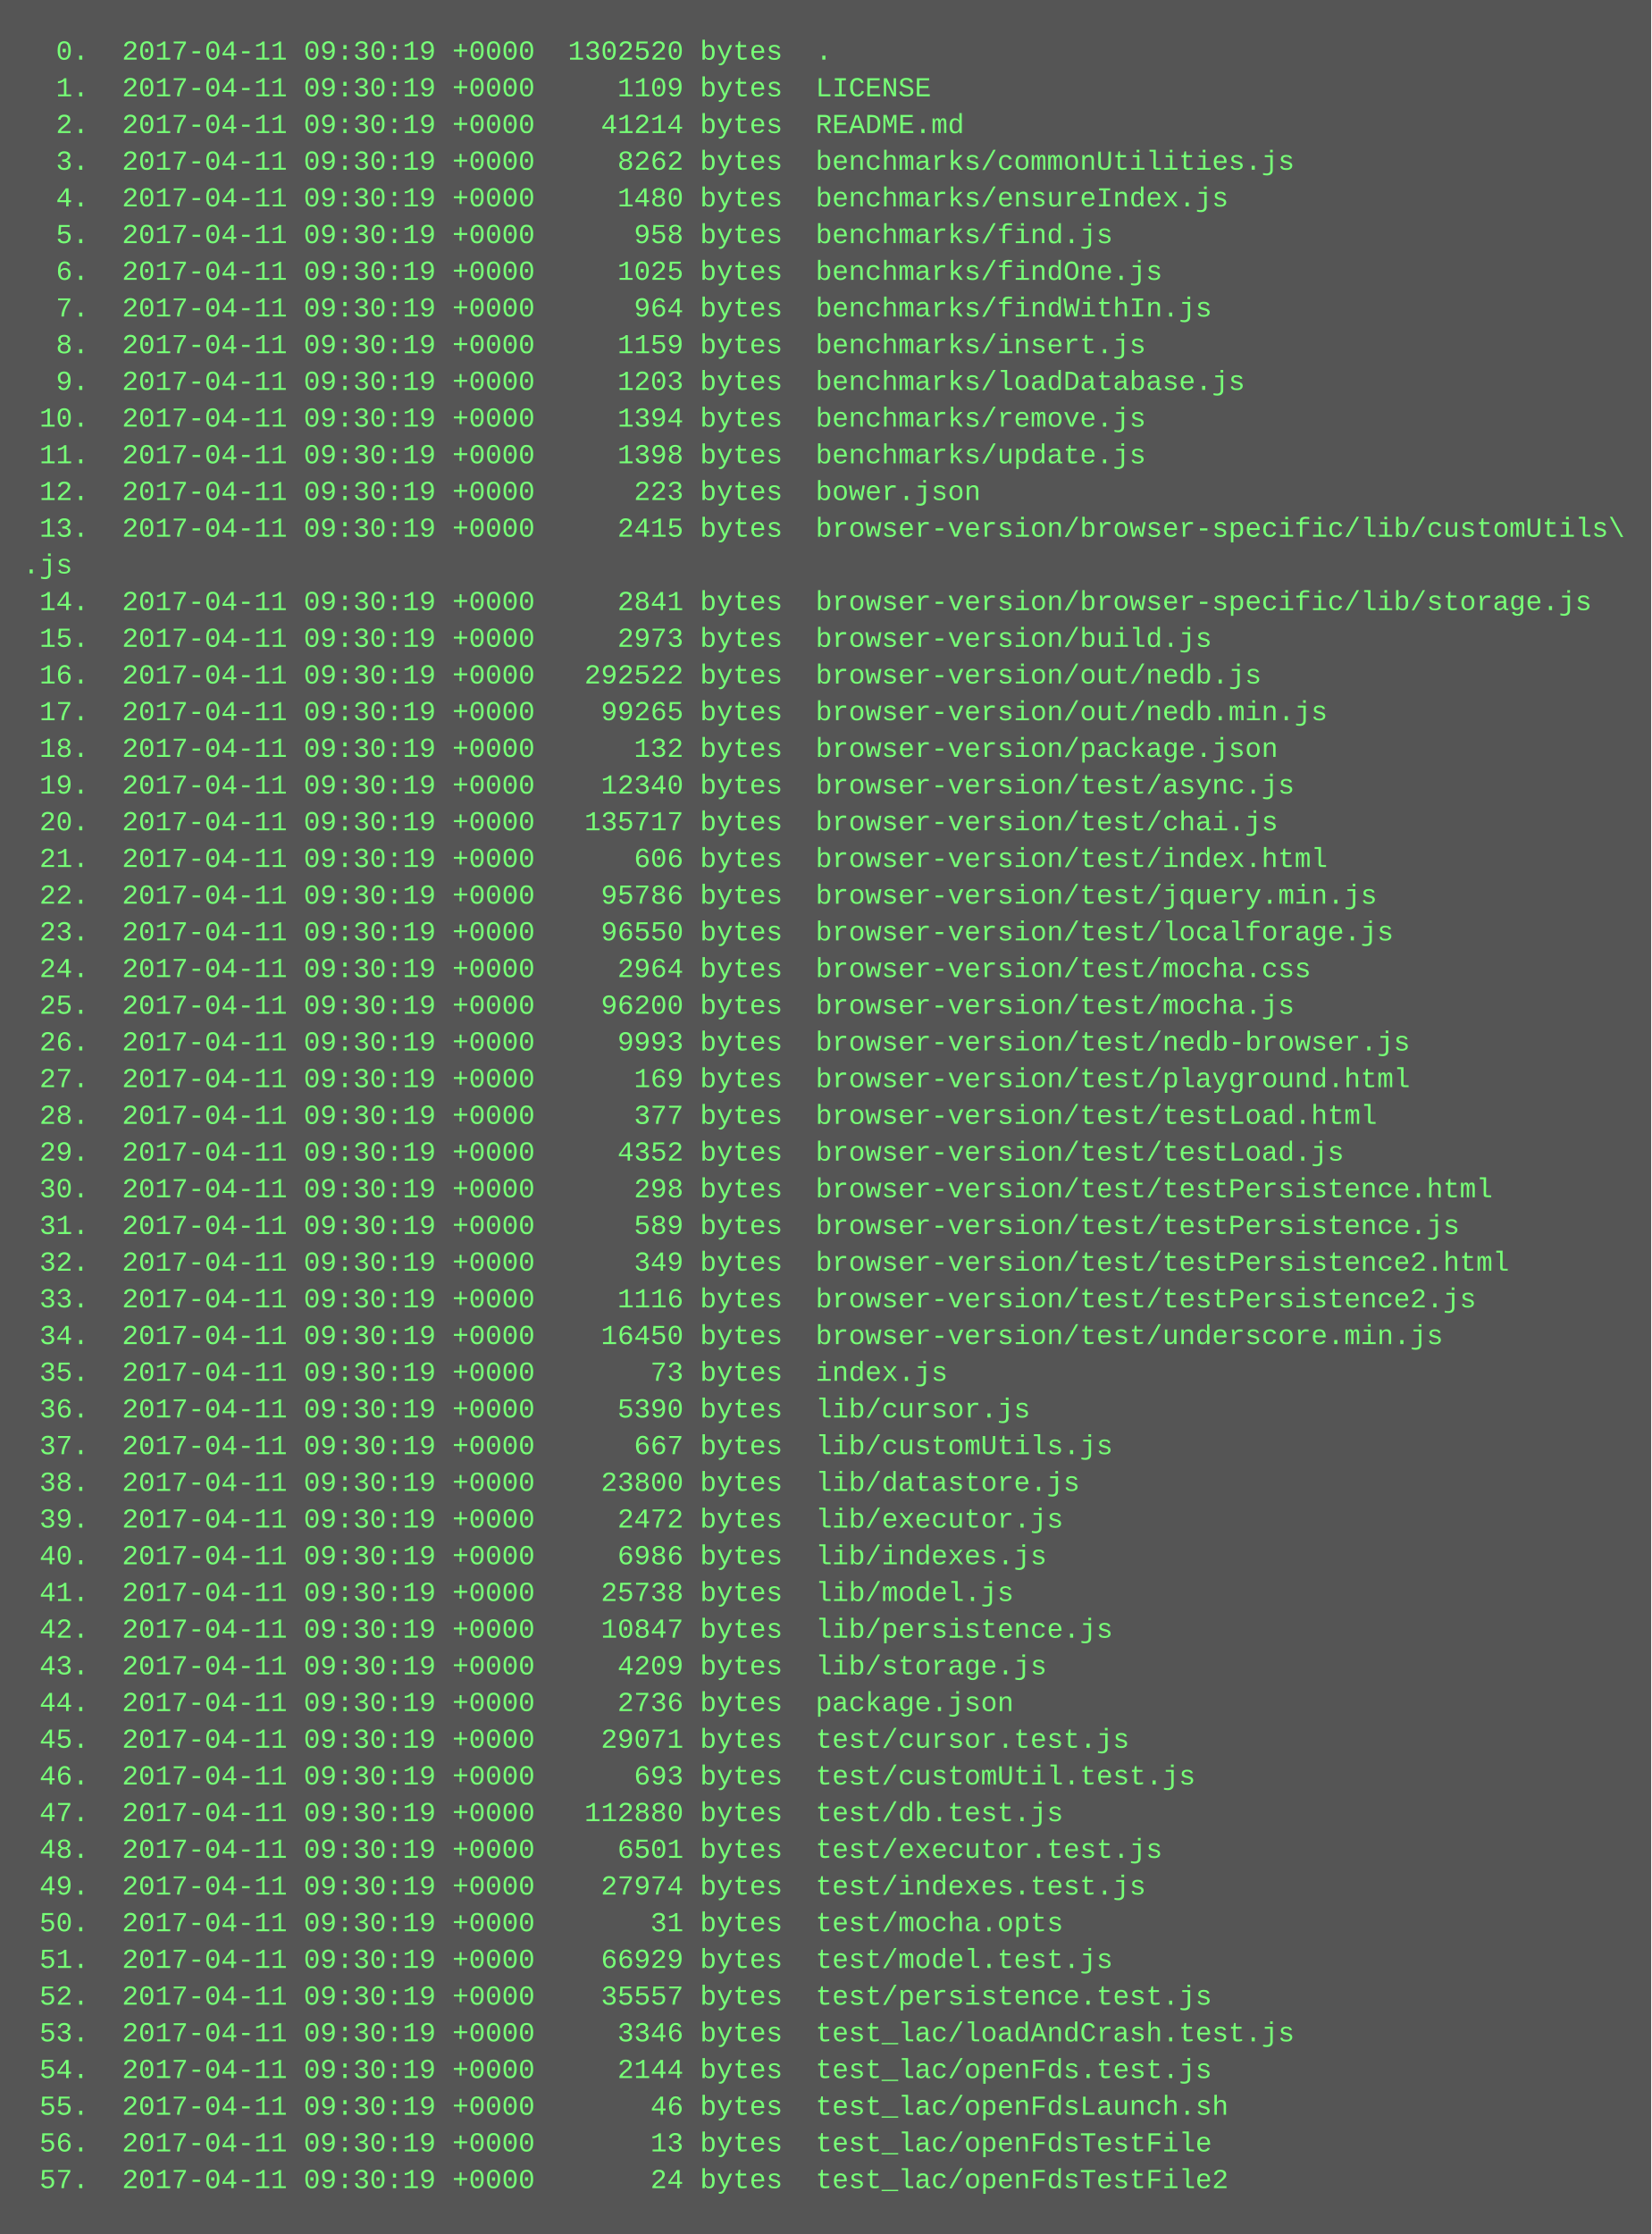
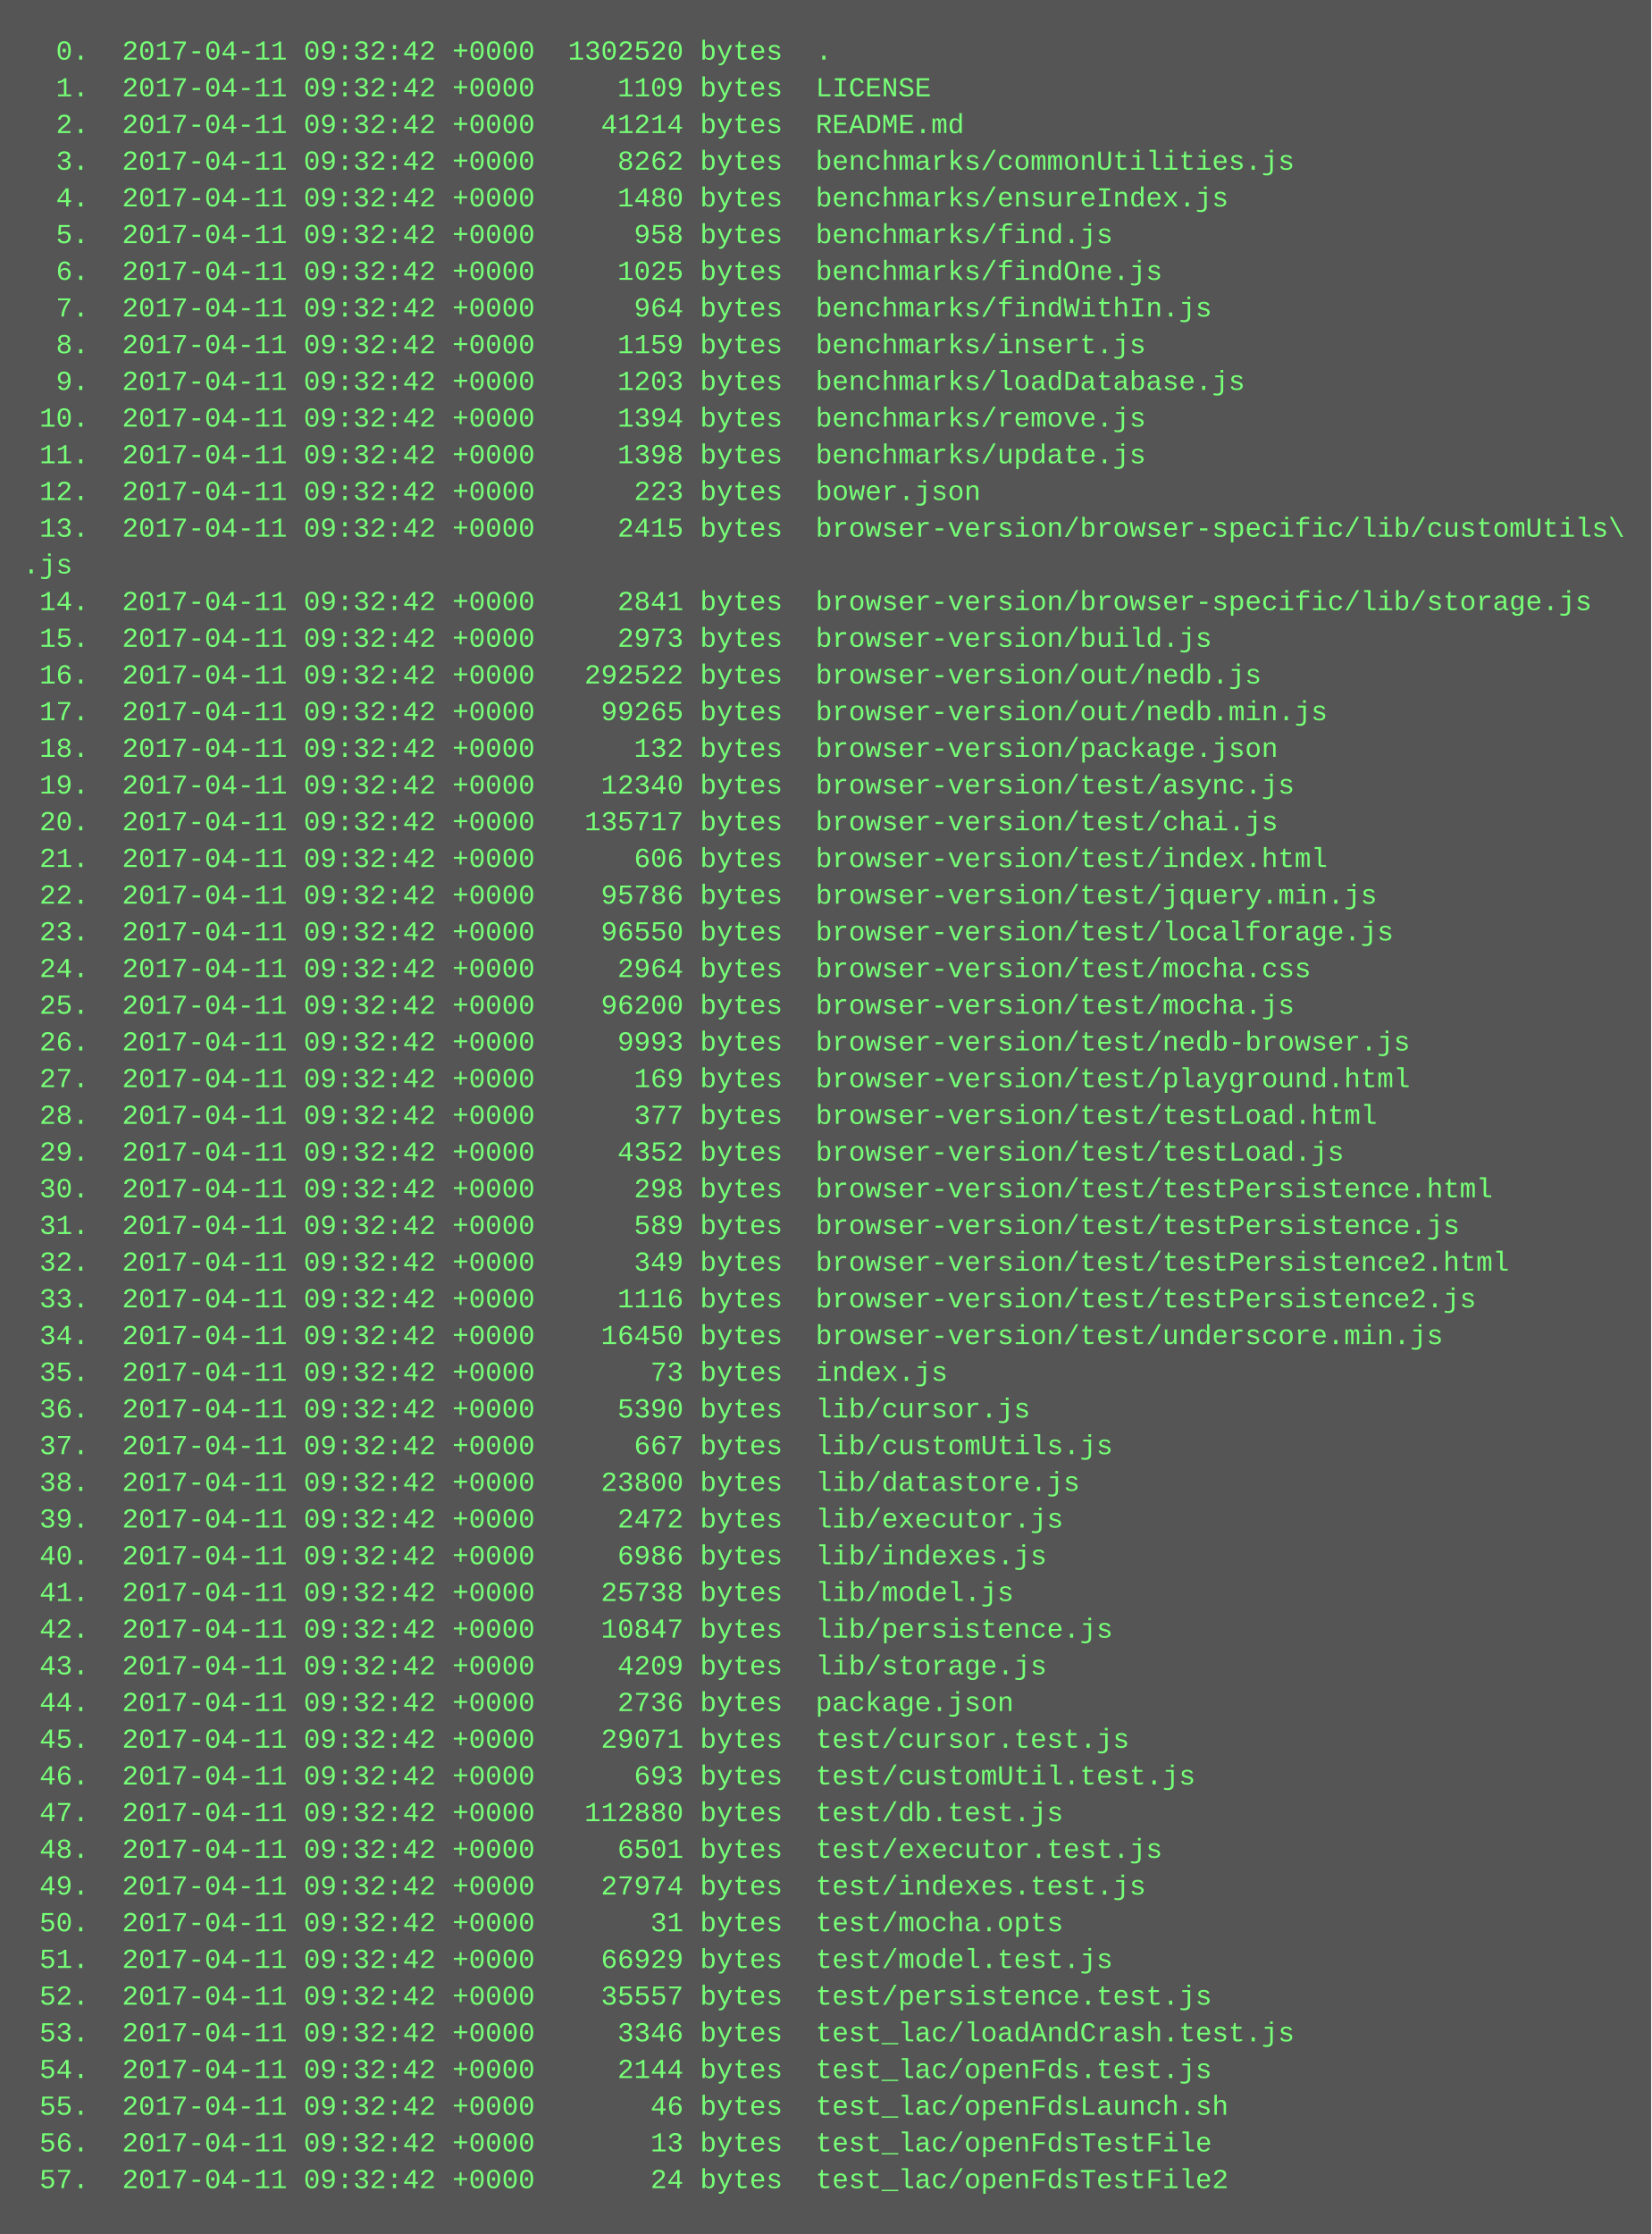
<svg xmlns="http://www.w3.org/2000/svg" height="974" width="720">
  <rect height="974" fill="#555" width="720" />
  <text fill="#7f7" font-family="Courier New" font-size="12" xml:space="preserve">
-     <tspan x="10" y="26">  0.  2017-04-11 09:30:19 +0000  1302520 bytes  .</tspan>
-     <tspan x="10" y="42">  1.  2017-04-11 09:30:19 +0000     1109 bytes  LICENSE</tspan>
-     <tspan x="10" y="58">  2.  2017-04-11 09:30:19 +0000    41214 bytes  README.md</tspan>
-     <tspan x="10" y="74">  3.  2017-04-11 09:30:19 +0000     8262 bytes  benchmarks/commonUtilities.js</tspan>
-     <tspan x="10" y="90">  4.  2017-04-11 09:30:19 +0000     1480 bytes  benchmarks/ensureIndex.js</tspan>
-     <tspan x="10" y="106">  5.  2017-04-11 09:30:19 +0000      958 bytes  benchmarks/find.js</tspan>
-     <tspan x="10" y="122">  6.  2017-04-11 09:30:19 +0000     1025 bytes  benchmarks/findOne.js</tspan>
-     <tspan x="10" y="138">  7.  2017-04-11 09:30:19 +0000      964 bytes  benchmarks/findWithIn.js</tspan>
-     <tspan x="10" y="154">  8.  2017-04-11 09:30:19 +0000     1159 bytes  benchmarks/insert.js</tspan>
-     <tspan x="10" y="170">  9.  2017-04-11 09:30:19 +0000     1203 bytes  benchmarks/loadDatabase.js</tspan>
-     <tspan x="10" y="186"> 10.  2017-04-11 09:30:19 +0000     1394 bytes  benchmarks/remove.js</tspan>
-     <tspan x="10" y="202"> 11.  2017-04-11 09:30:19 +0000     1398 bytes  benchmarks/update.js</tspan>
-     <tspan x="10" y="218"> 12.  2017-04-11 09:30:19 +0000      223 bytes  bower.json</tspan>
-     <tspan x="10" y="234"> 13.  2017-04-11 09:30:19 +0000     2415 bytes  browser-version/browser-specific/lib/customUtils\</tspan>
+     <tspan x="10" y="26">  0.  2017-04-11 09:32:42 +0000  1302520 bytes  .</tspan>
+     <tspan x="10" y="42">  1.  2017-04-11 09:32:42 +0000     1109 bytes  LICENSE</tspan>
+     <tspan x="10" y="58">  2.  2017-04-11 09:32:42 +0000    41214 bytes  README.md</tspan>
+     <tspan x="10" y="74">  3.  2017-04-11 09:32:42 +0000     8262 bytes  benchmarks/commonUtilities.js</tspan>
+     <tspan x="10" y="90">  4.  2017-04-11 09:32:42 +0000     1480 bytes  benchmarks/ensureIndex.js</tspan>
+     <tspan x="10" y="106">  5.  2017-04-11 09:32:42 +0000      958 bytes  benchmarks/find.js</tspan>
+     <tspan x="10" y="122">  6.  2017-04-11 09:32:42 +0000     1025 bytes  benchmarks/findOne.js</tspan>
+     <tspan x="10" y="138">  7.  2017-04-11 09:32:42 +0000      964 bytes  benchmarks/findWithIn.js</tspan>
+     <tspan x="10" y="154">  8.  2017-04-11 09:32:42 +0000     1159 bytes  benchmarks/insert.js</tspan>
+     <tspan x="10" y="170">  9.  2017-04-11 09:32:42 +0000     1203 bytes  benchmarks/loadDatabase.js</tspan>
+     <tspan x="10" y="186"> 10.  2017-04-11 09:32:42 +0000     1394 bytes  benchmarks/remove.js</tspan>
+     <tspan x="10" y="202"> 11.  2017-04-11 09:32:42 +0000     1398 bytes  benchmarks/update.js</tspan>
+     <tspan x="10" y="218"> 12.  2017-04-11 09:32:42 +0000      223 bytes  bower.json</tspan>
+     <tspan x="10" y="234"> 13.  2017-04-11 09:32:42 +0000     2415 bytes  browser-version/browser-specific/lib/customUtils\</tspan>
    <tspan x="10" y="250">.js</tspan>
-     <tspan x="10" y="266"> 14.  2017-04-11 09:30:19 +0000     2841 bytes  browser-version/browser-specific/lib/storage.js</tspan>
-     <tspan x="10" y="282"> 15.  2017-04-11 09:30:19 +0000     2973 bytes  browser-version/build.js</tspan>
-     <tspan x="10" y="298"> 16.  2017-04-11 09:30:19 +0000   292522 bytes  browser-version/out/nedb.js</tspan>
-     <tspan x="10" y="314"> 17.  2017-04-11 09:30:19 +0000    99265 bytes  browser-version/out/nedb.min.js</tspan>
-     <tspan x="10" y="330"> 18.  2017-04-11 09:30:19 +0000      132 bytes  browser-version/package.json</tspan>
-     <tspan x="10" y="346"> 19.  2017-04-11 09:30:19 +0000    12340 bytes  browser-version/test/async.js</tspan>
-     <tspan x="10" y="362"> 20.  2017-04-11 09:30:19 +0000   135717 bytes  browser-version/test/chai.js</tspan>
-     <tspan x="10" y="378"> 21.  2017-04-11 09:30:19 +0000      606 bytes  browser-version/test/index.html</tspan>
-     <tspan x="10" y="394"> 22.  2017-04-11 09:30:19 +0000    95786 bytes  browser-version/test/jquery.min.js</tspan>
-     <tspan x="10" y="410"> 23.  2017-04-11 09:30:19 +0000    96550 bytes  browser-version/test/localforage.js</tspan>
-     <tspan x="10" y="426"> 24.  2017-04-11 09:30:19 +0000     2964 bytes  browser-version/test/mocha.css</tspan>
-     <tspan x="10" y="442"> 25.  2017-04-11 09:30:19 +0000    96200 bytes  browser-version/test/mocha.js</tspan>
-     <tspan x="10" y="458"> 26.  2017-04-11 09:30:19 +0000     9993 bytes  browser-version/test/nedb-browser.js</tspan>
-     <tspan x="10" y="474"> 27.  2017-04-11 09:30:19 +0000      169 bytes  browser-version/test/playground.html</tspan>
-     <tspan x="10" y="490"> 28.  2017-04-11 09:30:19 +0000      377 bytes  browser-version/test/testLoad.html</tspan>
-     <tspan x="10" y="506"> 29.  2017-04-11 09:30:19 +0000     4352 bytes  browser-version/test/testLoad.js</tspan>
-     <tspan x="10" y="522"> 30.  2017-04-11 09:30:19 +0000      298 bytes  browser-version/test/testPersistence.html</tspan>
-     <tspan x="10" y="538"> 31.  2017-04-11 09:30:19 +0000      589 bytes  browser-version/test/testPersistence.js</tspan>
-     <tspan x="10" y="554"> 32.  2017-04-11 09:30:19 +0000      349 bytes  browser-version/test/testPersistence2.html</tspan>
-     <tspan x="10" y="570"> 33.  2017-04-11 09:30:19 +0000     1116 bytes  browser-version/test/testPersistence2.js</tspan>
-     <tspan x="10" y="586"> 34.  2017-04-11 09:30:19 +0000    16450 bytes  browser-version/test/underscore.min.js</tspan>
-     <tspan x="10" y="602"> 35.  2017-04-11 09:30:19 +0000       73 bytes  index.js</tspan>
-     <tspan x="10" y="618"> 36.  2017-04-11 09:30:19 +0000     5390 bytes  lib/cursor.js</tspan>
-     <tspan x="10" y="634"> 37.  2017-04-11 09:30:19 +0000      667 bytes  lib/customUtils.js</tspan>
-     <tspan x="10" y="650"> 38.  2017-04-11 09:30:19 +0000    23800 bytes  lib/datastore.js</tspan>
-     <tspan x="10" y="666"> 39.  2017-04-11 09:30:19 +0000     2472 bytes  lib/executor.js</tspan>
-     <tspan x="10" y="682"> 40.  2017-04-11 09:30:19 +0000     6986 bytes  lib/indexes.js</tspan>
-     <tspan x="10" y="698"> 41.  2017-04-11 09:30:19 +0000    25738 bytes  lib/model.js</tspan>
-     <tspan x="10" y="714"> 42.  2017-04-11 09:30:19 +0000    10847 bytes  lib/persistence.js</tspan>
-     <tspan x="10" y="730"> 43.  2017-04-11 09:30:19 +0000     4209 bytes  lib/storage.js</tspan>
-     <tspan x="10" y="746"> 44.  2017-04-11 09:30:19 +0000     2736 bytes  package.json</tspan>
-     <tspan x="10" y="762"> 45.  2017-04-11 09:30:19 +0000    29071 bytes  test/cursor.test.js</tspan>
-     <tspan x="10" y="778"> 46.  2017-04-11 09:30:19 +0000      693 bytes  test/customUtil.test.js</tspan>
-     <tspan x="10" y="794"> 47.  2017-04-11 09:30:19 +0000   112880 bytes  test/db.test.js</tspan>
-     <tspan x="10" y="810"> 48.  2017-04-11 09:30:19 +0000     6501 bytes  test/executor.test.js</tspan>
-     <tspan x="10" y="826"> 49.  2017-04-11 09:30:19 +0000    27974 bytes  test/indexes.test.js</tspan>
-     <tspan x="10" y="842"> 50.  2017-04-11 09:30:19 +0000       31 bytes  test/mocha.opts</tspan>
-     <tspan x="10" y="858"> 51.  2017-04-11 09:30:19 +0000    66929 bytes  test/model.test.js</tspan>
-     <tspan x="10" y="874"> 52.  2017-04-11 09:30:19 +0000    35557 bytes  test/persistence.test.js</tspan>
-     <tspan x="10" y="890"> 53.  2017-04-11 09:30:19 +0000     3346 bytes  test_lac/loadAndCrash.test.js</tspan>
-     <tspan x="10" y="906"> 54.  2017-04-11 09:30:19 +0000     2144 bytes  test_lac/openFds.test.js</tspan>
-     <tspan x="10" y="922"> 55.  2017-04-11 09:30:19 +0000       46 bytes  test_lac/openFdsLaunch.sh</tspan>
-     <tspan x="10" y="938"> 56.  2017-04-11 09:30:19 +0000       13 bytes  test_lac/openFdsTestFile</tspan>
-     <tspan x="10" y="954"> 57.  2017-04-11 09:30:19 +0000       24 bytes  test_lac/openFdsTestFile2</tspan>
+     <tspan x="10" y="266"> 14.  2017-04-11 09:32:42 +0000     2841 bytes  browser-version/browser-specific/lib/storage.js</tspan>
+     <tspan x="10" y="282"> 15.  2017-04-11 09:32:42 +0000     2973 bytes  browser-version/build.js</tspan>
+     <tspan x="10" y="298"> 16.  2017-04-11 09:32:42 +0000   292522 bytes  browser-version/out/nedb.js</tspan>
+     <tspan x="10" y="314"> 17.  2017-04-11 09:32:42 +0000    99265 bytes  browser-version/out/nedb.min.js</tspan>
+     <tspan x="10" y="330"> 18.  2017-04-11 09:32:42 +0000      132 bytes  browser-version/package.json</tspan>
+     <tspan x="10" y="346"> 19.  2017-04-11 09:32:42 +0000    12340 bytes  browser-version/test/async.js</tspan>
+     <tspan x="10" y="362"> 20.  2017-04-11 09:32:42 +0000   135717 bytes  browser-version/test/chai.js</tspan>
+     <tspan x="10" y="378"> 21.  2017-04-11 09:32:42 +0000      606 bytes  browser-version/test/index.html</tspan>
+     <tspan x="10" y="394"> 22.  2017-04-11 09:32:42 +0000    95786 bytes  browser-version/test/jquery.min.js</tspan>
+     <tspan x="10" y="410"> 23.  2017-04-11 09:32:42 +0000    96550 bytes  browser-version/test/localforage.js</tspan>
+     <tspan x="10" y="426"> 24.  2017-04-11 09:32:42 +0000     2964 bytes  browser-version/test/mocha.css</tspan>
+     <tspan x="10" y="442"> 25.  2017-04-11 09:32:42 +0000    96200 bytes  browser-version/test/mocha.js</tspan>
+     <tspan x="10" y="458"> 26.  2017-04-11 09:32:42 +0000     9993 bytes  browser-version/test/nedb-browser.js</tspan>
+     <tspan x="10" y="474"> 27.  2017-04-11 09:32:42 +0000      169 bytes  browser-version/test/playground.html</tspan>
+     <tspan x="10" y="490"> 28.  2017-04-11 09:32:42 +0000      377 bytes  browser-version/test/testLoad.html</tspan>
+     <tspan x="10" y="506"> 29.  2017-04-11 09:32:42 +0000     4352 bytes  browser-version/test/testLoad.js</tspan>
+     <tspan x="10" y="522"> 30.  2017-04-11 09:32:42 +0000      298 bytes  browser-version/test/testPersistence.html</tspan>
+     <tspan x="10" y="538"> 31.  2017-04-11 09:32:42 +0000      589 bytes  browser-version/test/testPersistence.js</tspan>
+     <tspan x="10" y="554"> 32.  2017-04-11 09:32:42 +0000      349 bytes  browser-version/test/testPersistence2.html</tspan>
+     <tspan x="10" y="570"> 33.  2017-04-11 09:32:42 +0000     1116 bytes  browser-version/test/testPersistence2.js</tspan>
+     <tspan x="10" y="586"> 34.  2017-04-11 09:32:42 +0000    16450 bytes  browser-version/test/underscore.min.js</tspan>
+     <tspan x="10" y="602"> 35.  2017-04-11 09:32:42 +0000       73 bytes  index.js</tspan>
+     <tspan x="10" y="618"> 36.  2017-04-11 09:32:42 +0000     5390 bytes  lib/cursor.js</tspan>
+     <tspan x="10" y="634"> 37.  2017-04-11 09:32:42 +0000      667 bytes  lib/customUtils.js</tspan>
+     <tspan x="10" y="650"> 38.  2017-04-11 09:32:42 +0000    23800 bytes  lib/datastore.js</tspan>
+     <tspan x="10" y="666"> 39.  2017-04-11 09:32:42 +0000     2472 bytes  lib/executor.js</tspan>
+     <tspan x="10" y="682"> 40.  2017-04-11 09:32:42 +0000     6986 bytes  lib/indexes.js</tspan>
+     <tspan x="10" y="698"> 41.  2017-04-11 09:32:42 +0000    25738 bytes  lib/model.js</tspan>
+     <tspan x="10" y="714"> 42.  2017-04-11 09:32:42 +0000    10847 bytes  lib/persistence.js</tspan>
+     <tspan x="10" y="730"> 43.  2017-04-11 09:32:42 +0000     4209 bytes  lib/storage.js</tspan>
+     <tspan x="10" y="746"> 44.  2017-04-11 09:32:42 +0000     2736 bytes  package.json</tspan>
+     <tspan x="10" y="762"> 45.  2017-04-11 09:32:42 +0000    29071 bytes  test/cursor.test.js</tspan>
+     <tspan x="10" y="778"> 46.  2017-04-11 09:32:42 +0000      693 bytes  test/customUtil.test.js</tspan>
+     <tspan x="10" y="794"> 47.  2017-04-11 09:32:42 +0000   112880 bytes  test/db.test.js</tspan>
+     <tspan x="10" y="810"> 48.  2017-04-11 09:32:42 +0000     6501 bytes  test/executor.test.js</tspan>
+     <tspan x="10" y="826"> 49.  2017-04-11 09:32:42 +0000    27974 bytes  test/indexes.test.js</tspan>
+     <tspan x="10" y="842"> 50.  2017-04-11 09:32:42 +0000       31 bytes  test/mocha.opts</tspan>
+     <tspan x="10" y="858"> 51.  2017-04-11 09:32:42 +0000    66929 bytes  test/model.test.js</tspan>
+     <tspan x="10" y="874"> 52.  2017-04-11 09:32:42 +0000    35557 bytes  test/persistence.test.js</tspan>
+     <tspan x="10" y="890"> 53.  2017-04-11 09:32:42 +0000     3346 bytes  test_lac/loadAndCrash.test.js</tspan>
+     <tspan x="10" y="906"> 54.  2017-04-11 09:32:42 +0000     2144 bytes  test_lac/openFds.test.js</tspan>
+     <tspan x="10" y="922"> 55.  2017-04-11 09:32:42 +0000       46 bytes  test_lac/openFdsLaunch.sh</tspan>
+     <tspan x="10" y="938"> 56.  2017-04-11 09:32:42 +0000       13 bytes  test_lac/openFdsTestFile</tspan>
+     <tspan x="10" y="954"> 57.  2017-04-11 09:32:42 +0000       24 bytes  test_lac/openFdsTestFile2</tspan>
  </text>
</svg>
